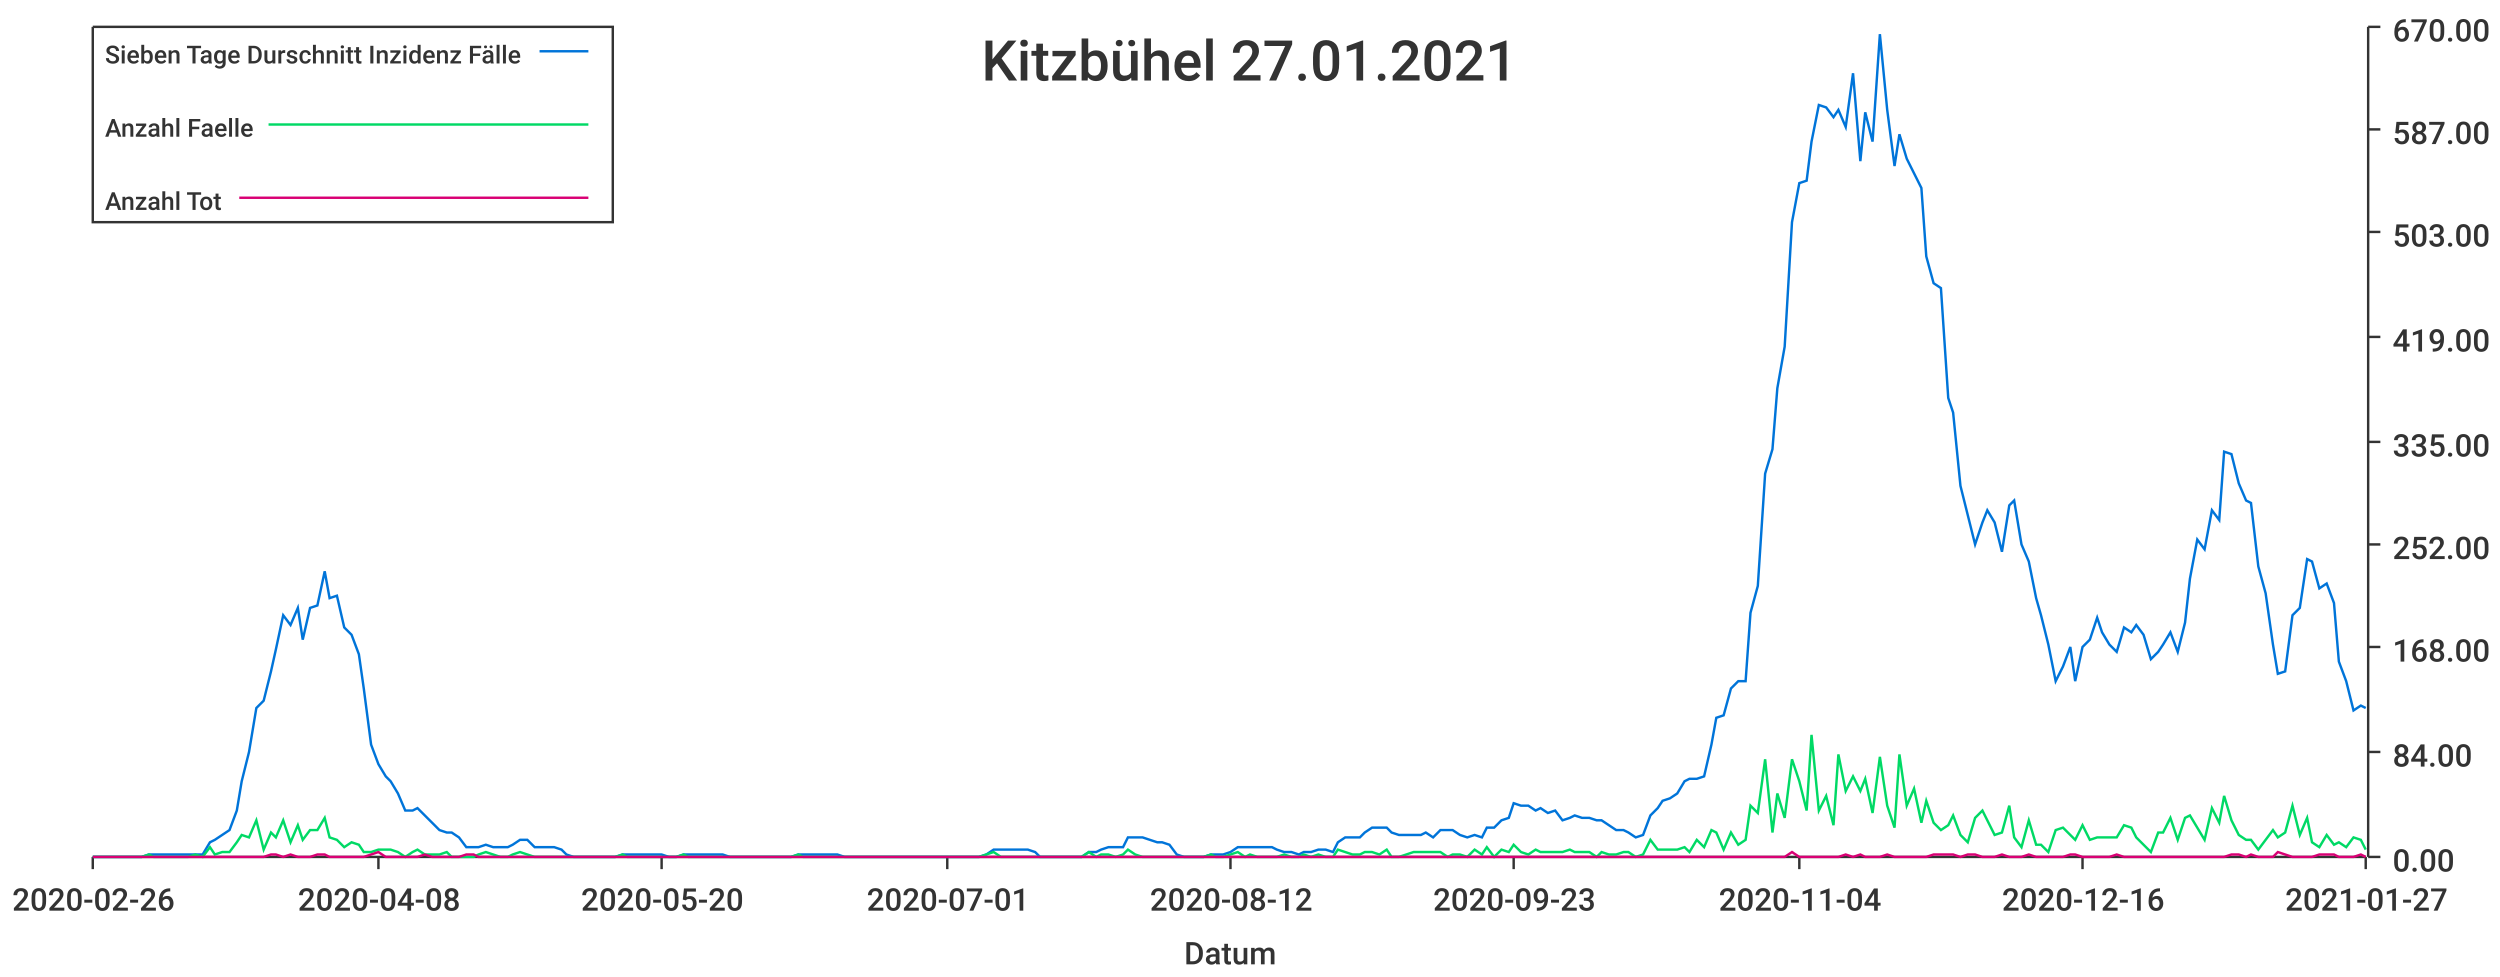
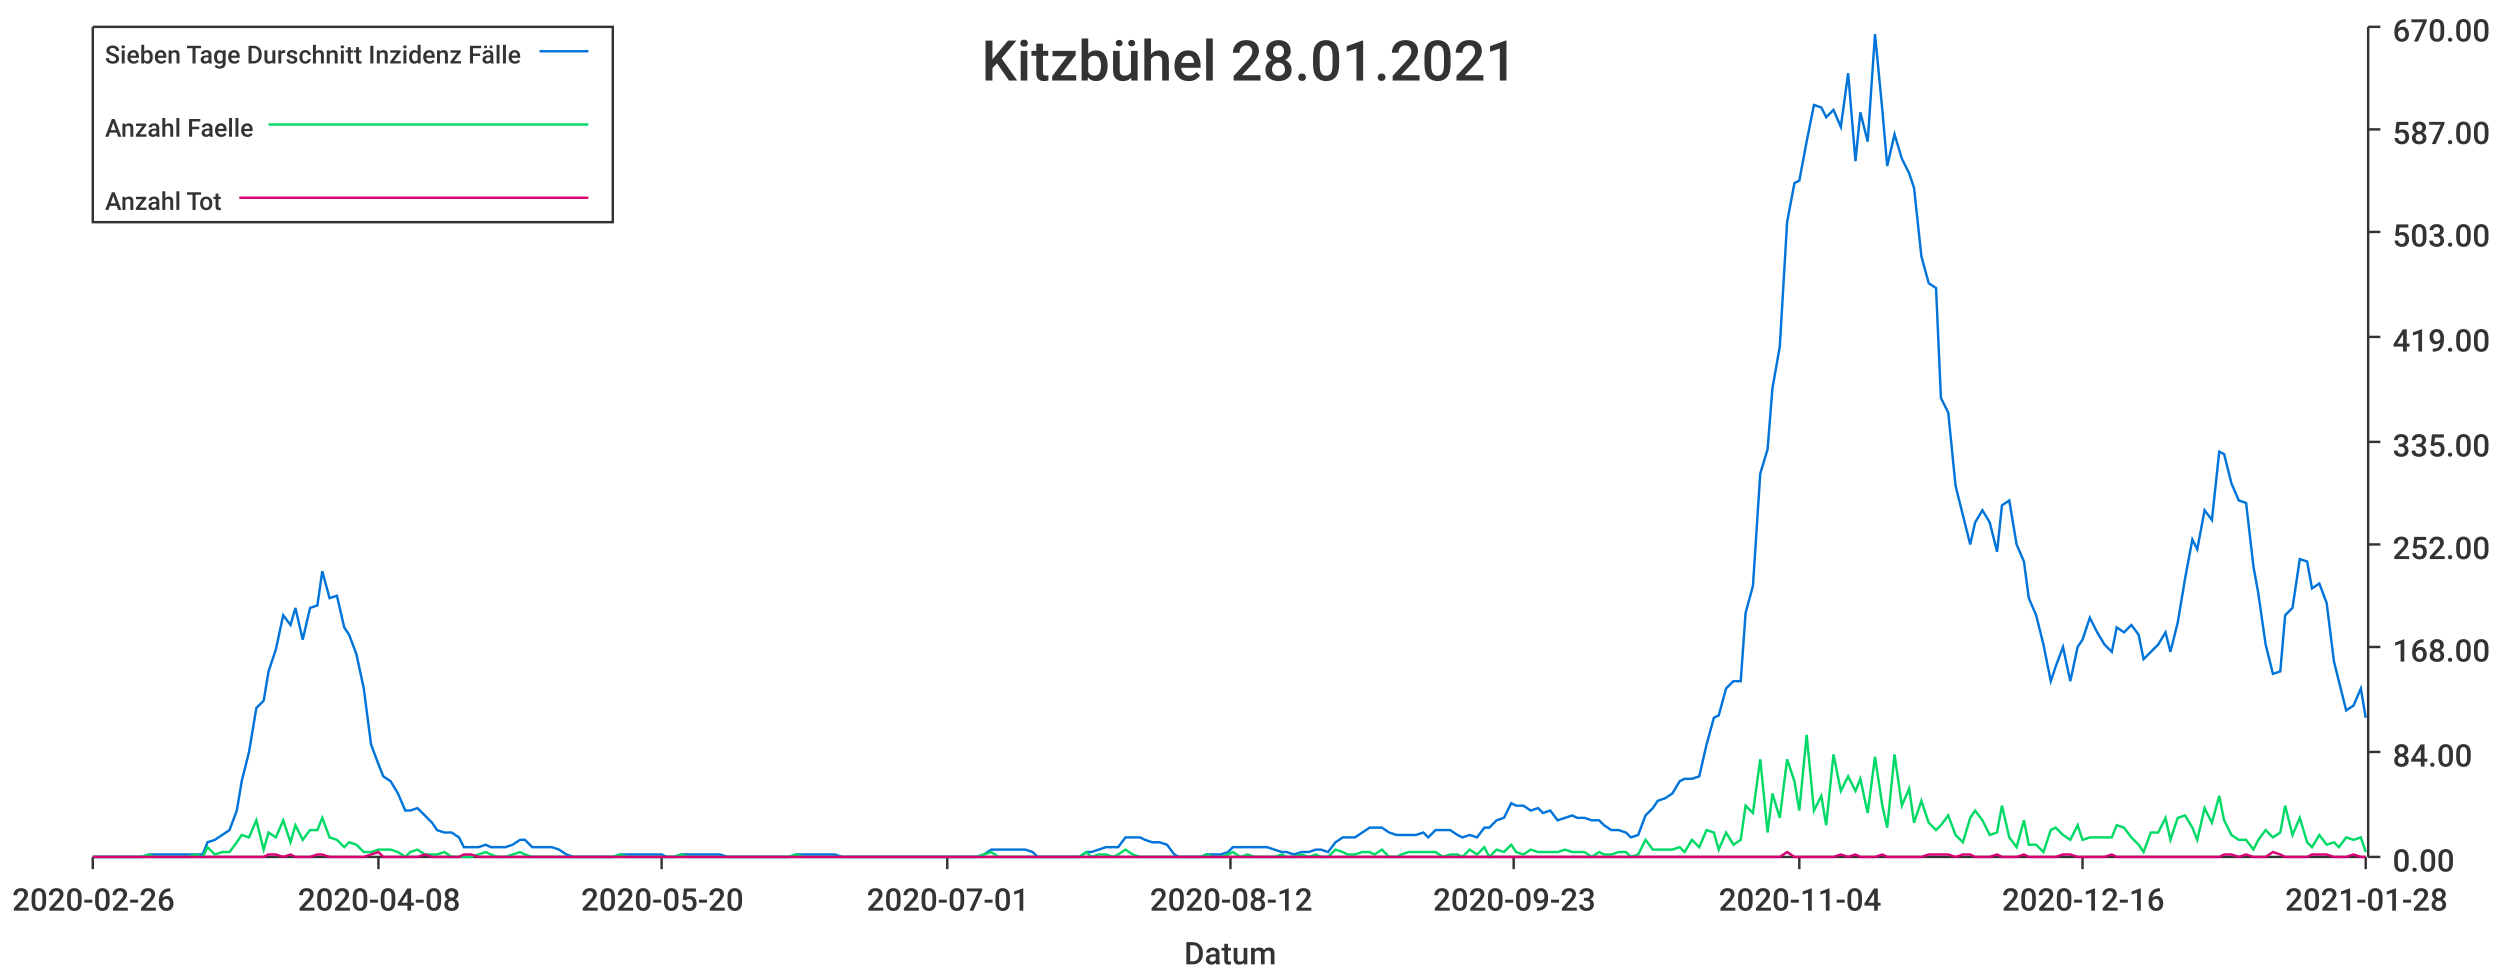
<svg xmlns="http://www.w3.org/2000/svg" width="1024" height="400">\n<path d="M 0 0 L 1024 0 L 1024 400 L 0 400 L 0 0" style="stroke-width:0;stroke:rgba(255,255,255,1.0);fill:rgba(255,255,255,1.0)" />
  <path d="M 38 11 L 969 11 L 969 351 L 38 351 L 38 11" style="stroke-width:0;stroke:rgba(255,255,255,1.0);fill:rgba(255,255,255,1.0)" />
  <path d="M 38 351 L 969 351" style="stroke-width:1;stroke:rgba(51,51,51,1.0);fill:none" />
  <path d="M 38 351 L 38 356" style="stroke-width:1;stroke:rgba(51,51,51,1.0);fill:none" />
  <text x="5" y="373" style="stroke-width:0;stroke:none;fill:rgba(51,51,51,1.0);font-size:12.8px;font-family:'Roboto Medium',sans-serif">2020-02-26</text>
  <path d="M 155 351 L 155 356" style="stroke-width:1;stroke:rgba(51,51,51,1.0);fill:none" />
  <text x="122" y="373" style="stroke-width:0;stroke:none;fill:rgba(51,51,51,1.0);font-size:12.8px;font-family:'Roboto Medium',sans-serif">2020-04-08</text>
  <path d="M 271 351 L 271 356" style="stroke-width:1;stroke:rgba(51,51,51,1.0);fill:none" />
  <text x="238" y="373" style="stroke-width:0;stroke:none;fill:rgba(51,51,51,1.0);font-size:12.8px;font-family:'Roboto Medium',sans-serif">2020-05-20</text>
  <path d="M 388 351 L 388 356" style="stroke-width:1;stroke:rgba(51,51,51,1.0);fill:none" />
  <text x="355" y="373" style="stroke-width:0;stroke:none;fill:rgba(51,51,51,1.0);font-size:12.8px;font-family:'Roboto Medium',sans-serif">2020-07-01</text>
  <path d="M 504 351 L 504 356" style="stroke-width:1;stroke:rgba(51,51,51,1.0);fill:none" />
  <text x="471" y="373" style="stroke-width:0;stroke:none;fill:rgba(51,51,51,1.0);font-size:12.8px;font-family:'Roboto Medium',sans-serif">2020-08-12</text>
  <path d="M 620 351 L 620 356" style="stroke-width:1;stroke:rgba(51,51,51,1.0);fill:none" />
  <text x="587" y="373" style="stroke-width:0;stroke:none;fill:rgba(51,51,51,1.0);font-size:12.8px;font-family:'Roboto Medium',sans-serif">2020-09-23</text>
  <path d="M 737 351 L 737 356" style="stroke-width:1;stroke:rgba(51,51,51,1.0);fill:none" />
  <text x="704" y="373" style="stroke-width:0;stroke:none;fill:rgba(51,51,51,1.0);font-size:12.8px;font-family:'Roboto Medium',sans-serif">2020-11-04</text>
  <path d="M 853 351 L 853 356" style="stroke-width:1;stroke:rgba(51,51,51,1.0);fill:none" />
  <text x="820" y="373" style="stroke-width:0;stroke:none;fill:rgba(51,51,51,1.0);font-size:12.8px;font-family:'Roboto Medium',sans-serif">2020-12-16</text>
  <path d="M 969 351 L 969 356" style="stroke-width:1;stroke:rgba(51,51,51,1.0);fill:none" />
-   <text x="936" y="373" style="stroke-width:0;stroke:none;fill:rgba(51,51,51,1.0);font-size:12.8px;font-family:'Roboto Medium',sans-serif">2021-01-27</text>
+   <text x="936" y="373" style="stroke-width:0;stroke:none;fill:rgba(51,51,51,1.0);font-size:12.8px;font-family:'Roboto Medium',sans-serif">2021-01-28</text>
  <text x="485" y="395" style="stroke-width:0;stroke:none;fill:rgba(51,51,51,1.0);font-size:12.8px;font-family:'Roboto Medium',sans-serif">Datum</text>
  <path d="M 970 351 L 970 11" style="stroke-width:1;stroke:rgba(51,51,51,1.0);fill:none" />
  <path d="M 970 351 L 975 351" style="stroke-width:1;stroke:rgba(51,51,51,1.0);fill:none" />
  <text x="980" y="357" style="stroke-width:0;stroke:none;fill:rgba(51,51,51,1.0);font-size:12.8px;font-family:'Roboto Medium',sans-serif">0.00</text>
  <path d="M 970 308 L 975 308" style="stroke-width:1;stroke:rgba(51,51,51,1.0);fill:none" />
  <text x="980" y="314" style="stroke-width:0;stroke:none;fill:rgba(51,51,51,1.0);font-size:12.8px;font-family:'Roboto Medium',sans-serif">84.00</text>
  <path d="M 970 265 L 975 265" style="stroke-width:1;stroke:rgba(51,51,51,1.0);fill:none" />
  <text x="980" y="271" style="stroke-width:0;stroke:none;fill:rgba(51,51,51,1.0);font-size:12.8px;font-family:'Roboto Medium',sans-serif">168.00</text>
  <path d="M 970 223 L 975 223" style="stroke-width:1;stroke:rgba(51,51,51,1.0);fill:none" />
  <text x="980" y="229" style="stroke-width:0;stroke:none;fill:rgba(51,51,51,1.0);font-size:12.8px;font-family:'Roboto Medium',sans-serif">252.00</text>
  <path d="M 970 181 L 975 181" style="stroke-width:1;stroke:rgba(51,51,51,1.0);fill:none" />
  <text x="980" y="187" style="stroke-width:0;stroke:none;fill:rgba(51,51,51,1.0);font-size:12.8px;font-family:'Roboto Medium',sans-serif">335.00</text>
  <path d="M 970 138 L 975 138" style="stroke-width:1;stroke:rgba(51,51,51,1.0);fill:none" />
  <text x="980" y="144" style="stroke-width:0;stroke:none;fill:rgba(51,51,51,1.0);font-size:12.8px;font-family:'Roboto Medium',sans-serif">419.00</text>
  <path d="M 970 95 L 975 95" style="stroke-width:1;stroke:rgba(51,51,51,1.0);fill:none" />
  <text x="980" y="101" style="stroke-width:0;stroke:none;fill:rgba(51,51,51,1.0);font-size:12.8px;font-family:'Roboto Medium',sans-serif">503.00</text>
  <path d="M 970 53 L 975 53" style="stroke-width:1;stroke:rgba(51,51,51,1.0);fill:none" />
  <text x="980" y="59" style="stroke-width:0;stroke:none;fill:rgba(51,51,51,1.0);font-size:12.8px;font-family:'Roboto Medium',sans-serif">587.00</text>
  <path d="M 970 11 L 975 11" style="stroke-width:1;stroke:rgba(51,51,51,1.0);fill:none" />
  <text x="980" y="17" style="stroke-width:0;stroke:none;fill:rgba(51,51,51,1.0);font-size:12.8px;font-family:'Roboto Medium',sans-serif">670.00</text>
-   <path d="M 38 351 L 41 351 L 44 351 L 47 351 L 50 351 L 52 351 L 55 351 L 58 351 L 61 350 L 63 350 L 66 350 L 69 350 L 72 350 L 75 350 L 77 350 L 80 350 L 83 350 L 86 345 L 88 344 L 91 342 L 94 340 L 97 332 L 99 320 L 102 308 L 105 290 L 108 287 L 111 275 L 113 266 L 116 252 L 119 256 L 122 249 L 124 262 L 127 249 L 130 248 L 133 234 L 135 245 L 138 244 L 141 257 L 144 260 L 147 268 L 149 282 L 152 305 L 155 313 L 158 318 L 160 320 L 163 325 L 166 332 L 169 332 L 171 331 L 174 334 L 177 337 L 180 340 L 183 341 L 185 341 L 188 343 L 191 347 L 194 347 L 196 347 L 199 346 L 202 347 L 205 347 L 208 347 L 210 346 L 213 344 L 216 344 L 219 347 L 221 347 L 224 347 L 227 347 L 230 348 L 232 350 L 235 351 L 238 351 L 241 351 L 244 351 L 246 351 L 249 351 L 252 351 L 255 350 L 257 350 L 260 350 L 263 350 L 266 350 L 268 350 L 271 350 L 274 351 L 277 351 L 280 350 L 282 350 L 285 350 L 288 350 L 291 350 L 293 350 L 296 350 L 299 351 L 302 351 L 304 351 L 307 351 L 310 351 L 313 351 L 316 351 L 318 351 L 321 351 L 324 351 L 327 350 L 329 350 L 332 350 L 335 350 L 338 350 L 341 350 L 343 350 L 346 351 L 349 351 L 352 351 L 354 351 L 357 351 L 360 351 L 363 351 L 365 351 L 368 351 L 371 351 L 374 351 L 377 351 L 379 351 L 382 351 L 385 351 L 388 351 L 390 351 L 393 351 L 396 351 L 399 351 L 401 351 L 404 350 L 407 348 L 410 348 L 413 348 L 415 348 L 418 348 L 421 348 L 424 349 L 426 351 L 429 351 L 432 351 L 435 351 L 437 351 L 440 351 L 443 351 L 446 349 L 449 349 L 451 348 L 454 347 L 457 347 L 460 347 L 462 343 L 465 343 L 468 343 L 471 344 L 474 345 L 476 345 L 479 346 L 482 350 L 485 351 L 487 351 L 490 351 L 493 351 L 496 350 L 498 350 L 501 350 L 504 349 L 507 347 L 510 347 L 512 347 L 515 347 L 518 347 L 521 347 L 523 348 L 526 349 L 529 349 L 532 350 L 534 349 L 537 349 L 540 348 L 543 348 L 546 349 L 548 345 L 551 343 L 554 343 L 557 343 L 559 341 L 562 339 L 565 339 L 568 339 L 570 341 L 573 342 L 576 342 L 579 342 L 582 342 L 584 341 L 587 343 L 590 340 L 593 340 L 595 340 L 598 342 L 601 343 L 604 342 L 607 343 L 609 339 L 612 339 L 615 336 L 618 335 L 620 329 L 623 330 L 626 330 L 629 332 L 631 331 L 634 333 L 637 332 L 640 336 L 643 335 L 645 334 L 648 335 L 651 335 L 654 336 L 656 336 L 659 338 L 662 340 L 665 340 L 667 341 L 670 343 L 673 342 L 676 334 L 679 331 L 681 328 L 684 327 L 687 325 L 690 320 L 692 319 L 695 319 L 698 318 L 701 305 L 703 294 L 706 293 L 709 282 L 712 279 L 715 279 L 717 251 L 720 240 L 723 194 L 726 184 L 728 159 L 731 142 L 734 91 L 737 75 L 740 74 L 742 58 L 745 43 L 748 44 L 751 48 L 753 45 L 756 52 L 759 30 L 762 66 L 764 46 L 767 58 L 770 14 L 773 45 L 776 68 L 778 55 L 781 65 L 784 71 L 787 77 L 789 105 L 792 116 L 795 118 L 798 163 L 800 169 L 803 199 L 806 211 L 809 223 L 812 214 L 814 209 L 817 214 L 820 226 L 823 207 L 825 205 L 828 223 L 831 230 L 834 245 L 836 252 L 839 264 L 842 279 L 845 273 L 848 265 L 850 279 L 853 265 L 856 262 L 859 253 L 861 259 L 864 264 L 867 267 L 870 257 L 873 259 L 875 256 L 878 260 L 881 270 L 884 267 L 886 264 L 889 259 L 892 267 L 895 255 L 897 237 L 900 221 L 903 225 L 906 209 L 909 213 L 911 185 L 914 186 L 917 198 L 920 205 L 922 206 L 925 232 L 928 243 L 931 264 L 933 276 L 936 275 L 939 252 L 942 249 L 945 229 L 947 230 L 950 241 L 953 239 L 956 247 L 958 271 L 961 279 L 964 291 L 967 289 L 969 290" style="stroke-width:1;stroke:rgba(0,116,217,1.0);fill:none" />
-   <path d="M 38 351 L 41 351 L 44 351 L 47 351 L 50 351 L 52 351 L 55 351 L 58 351 L 61 350 L 63 351 L 66 351 L 69 351 L 72 351 L 75 351 L 77 351 L 80 350 L 83 351 L 86 347 L 88 350 L 91 349 L 94 349 L 97 345 L 99 342 L 102 343 L 105 336 L 108 348 L 111 341 L 113 343 L 116 336 L 119 345 L 122 338 L 124 344 L 127 340 L 130 340 L 133 335 L 135 343 L 138 344 L 141 347 L 144 345 L 147 346 L 149 349 L 152 349 L 155 348 L 158 348 L 160 348 L 163 349 L 166 351 L 169 349 L 171 348 L 174 350 L 177 350 L 180 350 L 183 349 L 185 351 L 188 351 L 191 351 L 194 351 L 196 350 L 199 349 L 202 350 L 205 351 L 208 351 L 210 350 L 213 349 L 216 350 L 219 351 L 221 351 L 224 351 L 227 351 L 230 351 L 232 351 L 235 351 L 238 351 L 241 351 L 244 351 L 246 351 L 249 351 L 252 351 L 255 350 L 257 351 L 260 351 L 263 351 L 266 351 L 268 351 L 271 351 L 274 351 L 277 351 L 280 350 L 282 351 L 285 351 L 288 351 L 291 351 L 293 351 L 296 351 L 299 351 L 302 351 L 304 351 L 307 351 L 310 351 L 313 351 L 316 351 L 318 351 L 321 351 L 324 351 L 327 350 L 329 351 L 332 351 L 335 351 L 338 351 L 341 351 L 343 351 L 346 351 L 349 351 L 352 351 L 354 351 L 357 351 L 360 351 L 363 351 L 365 351 L 368 351 L 371 351 L 374 351 L 377 351 L 379 351 L 382 351 L 385 351 L 388 351 L 390 351 L 393 351 L 396 351 L 399 351 L 401 351 L 404 350 L 407 349 L 410 351 L 413 351 L 415 351 L 418 351 L 421 351 L 424 351 L 426 351 L 429 351 L 432 351 L 435 351 L 437 351 L 440 351 L 443 351 L 446 349 L 449 351 L 451 350 L 454 350 L 457 351 L 460 350 L 462 348 L 465 350 L 468 351 L 471 351 L 474 351 L 476 351 L 479 351 L 482 351 L 485 351 L 487 351 L 490 351 L 493 351 L 496 350 L 498 351 L 501 351 L 504 350 L 507 349 L 510 351 L 512 350 L 515 351 L 518 351 L 521 351 L 523 351 L 526 350 L 529 351 L 532 351 L 534 350 L 537 351 L 540 350 L 543 351 L 546 351 L 548 348 L 551 349 L 554 350 L 557 350 L 559 349 L 562 349 L 565 350 L 568 348 L 570 351 L 573 351 L 576 350 L 579 349 L 582 349 L 584 349 L 587 349 L 590 349 L 593 351 L 595 350 L 598 350 L 601 351 L 604 348 L 607 350 L 609 347 L 612 351 L 615 348 L 618 349 L 620 346 L 623 349 L 626 350 L 629 348 L 631 349 L 634 349 L 637 349 L 640 349 L 643 348 L 645 349 L 648 349 L 651 349 L 654 351 L 656 349 L 659 350 L 662 350 L 665 349 L 667 349 L 670 351 L 673 350 L 676 344 L 679 348 L 681 348 L 684 348 L 687 348 L 690 347 L 692 349 L 695 344 L 698 347 L 701 340 L 703 341 L 706 348 L 709 341 L 712 346 L 715 344 L 717 330 L 720 333 L 723 311 L 726 341 L 728 325 L 731 335 L 734 311 L 737 320 L 740 332 L 742 301 L 745 332 L 748 326 L 751 338 L 753 309 L 756 324 L 759 318 L 762 324 L 764 319 L 767 333 L 770 310 L 773 330 L 776 339 L 778 309 L 781 330 L 784 323 L 787 337 L 789 328 L 792 337 L 795 340 L 798 338 L 800 334 L 803 342 L 806 345 L 809 335 L 812 332 L 814 336 L 817 342 L 820 341 L 823 330 L 825 343 L 828 347 L 831 336 L 834 346 L 836 346 L 839 349 L 842 340 L 845 339 L 848 342 L 850 344 L 853 338 L 856 344 L 859 343 L 861 343 L 864 343 L 867 343 L 870 338 L 873 339 L 875 343 L 878 346 L 881 349 L 884 341 L 886 341 L 889 335 L 892 344 L 895 335 L 897 334 L 900 339 L 903 344 L 906 331 L 909 337 L 911 326 L 914 336 L 917 342 L 920 344 L 922 344 L 925 348 L 928 344 L 931 340 L 933 343 L 936 341 L 939 330 L 942 342 L 945 335 L 947 345 L 950 347 L 953 342 L 956 346 L 958 345 L 961 347 L 964 343 L 967 344 L 969 348" style="stroke-width:1;stroke:rgba(0,217,101,1.0);fill:none" />
-   <path d="M 38 351 L 41 351 L 44 351 L 47 351 L 50 351 L 52 351 L 55 351 L 58 351 L 61 351 L 63 351 L 66 351 L 69 351 L 72 351 L 75 351 L 77 351 L 80 351 L 83 351 L 86 351 L 88 351 L 91 351 L 94 351 L 97 351 L 99 351 L 102 351 L 105 351 L 108 351 L 111 350 L 113 350 L 116 351 L 119 350 L 122 351 L 124 351 L 127 351 L 130 350 L 133 350 L 135 351 L 138 351 L 141 351 L 144 351 L 147 351 L 149 351 L 152 350 L 155 349 L 158 351 L 160 351 L 163 351 L 166 351 L 169 351 L 171 351 L 174 350 L 177 351 L 180 351 L 183 351 L 185 351 L 188 351 L 191 350 L 194 350 L 196 351 L 199 351 L 202 351 L 205 351 L 208 351 L 210 351 L 213 351 L 216 351 L 219 351 L 221 351 L 224 351 L 227 351 L 230 351 L 232 351 L 235 351 L 238 351 L 241 351 L 244 351 L 246 351 L 249 351 L 252 351 L 255 351 L 257 351 L 260 351 L 263 351 L 266 351 L 268 351 L 271 351 L 274 351 L 277 351 L 280 351 L 282 351 L 285 351 L 288 351 L 291 351 L 293 351 L 296 351 L 299 351 L 302 351 L 304 351 L 307 351 L 310 351 L 313 351 L 316 351 L 318 351 L 321 351 L 324 351 L 327 351 L 329 351 L 332 351 L 335 351 L 338 351 L 341 351 L 343 351 L 346 351 L 349 351 L 352 351 L 354 351 L 357 351 L 360 351 L 363 351 L 365 351 L 368 351 L 371 351 L 374 351 L 377 351 L 379 351 L 382 351 L 385 351 L 388 351 L 390 351 L 393 351 L 396 351 L 399 351 L 401 351 L 404 351 L 407 351 L 410 351 L 413 351 L 415 351 L 418 351 L 421 351 L 424 351 L 426 351 L 429 351 L 432 351 L 435 351 L 437 351 L 440 351 L 443 351 L 446 351 L 449 351 L 451 351 L 454 351 L 457 351 L 460 351 L 462 351 L 465 351 L 468 351 L 471 351 L 474 351 L 476 351 L 479 351 L 482 351 L 485 351 L 487 351 L 490 351 L 493 351 L 496 351 L 498 351 L 501 351 L 504 351 L 507 351 L 510 351 L 512 351 L 515 351 L 518 351 L 521 351 L 523 351 L 526 351 L 529 351 L 532 351 L 534 351 L 537 351 L 540 351 L 543 351 L 546 351 L 548 351 L 551 351 L 554 351 L 557 351 L 559 351 L 562 351 L 565 351 L 568 351 L 570 351 L 573 351 L 576 351 L 579 351 L 582 351 L 584 351 L 587 351 L 590 351 L 593 351 L 595 351 L 598 351 L 601 351 L 604 351 L 607 351 L 609 351 L 612 351 L 615 351 L 618 351 L 620 351 L 623 351 L 626 351 L 629 351 L 631 351 L 634 351 L 637 351 L 640 351 L 643 351 L 645 351 L 648 351 L 651 351 L 654 351 L 656 351 L 659 351 L 662 351 L 665 351 L 667 351 L 670 351 L 673 351 L 676 351 L 679 351 L 681 351 L 684 351 L 687 351 L 690 351 L 692 351 L 695 351 L 698 351 L 701 351 L 703 351 L 706 351 L 709 351 L 712 351 L 715 351 L 717 351 L 720 351 L 723 351 L 726 351 L 728 351 L 731 351 L 734 349 L 737 351 L 740 351 L 742 351 L 745 351 L 748 351 L 751 351 L 753 351 L 756 350 L 759 351 L 762 350 L 764 351 L 767 351 L 770 351 L 773 350 L 776 351 L 778 351 L 781 351 L 784 351 L 787 351 L 789 351 L 792 350 L 795 350 L 798 350 L 800 350 L 803 351 L 806 350 L 809 350 L 812 351 L 814 351 L 817 351 L 820 350 L 823 351 L 825 351 L 828 351 L 831 350 L 834 351 L 836 351 L 839 351 L 842 351 L 845 351 L 848 350 L 850 350 L 853 351 L 856 351 L 859 351 L 861 351 L 864 351 L 867 350 L 870 351 L 873 351 L 875 351 L 878 351 L 881 351 L 884 351 L 886 351 L 889 351 L 892 351 L 895 351 L 897 351 L 900 351 L 903 351 L 906 351 L 909 351 L 911 351 L 914 350 L 917 350 L 920 351 L 922 350 L 925 351 L 928 351 L 931 351 L 933 349 L 936 350 L 939 351 L 942 351 L 945 351 L 947 351 L 950 350 L 953 350 L 956 350 L 958 351 L 961 351 L 964 351 L 967 350 L 969 351" style="stroke-width:1;stroke:rgba(217,0,116,1.0);fill:none" />
-   <text x="402" y="33" style="stroke-width:0;stroke:none;fill:rgba(51,51,51,1.0);font-size:23.0px;font-family:'Roboto Medium',sans-serif">Kitzbühel 27.01.2021</text>
+   <path d="M 38 351 L 41 351 L 44 351 L 47 351 L 50 351 L 52 351 L 55 351 L 58 351 L 61 350 L 63 350 L 66 350 L 69 350 L 72 350 L 74 350 L 77 350 L 80 350 L 83 350 L 85 345 L 88 344 L 91 342 L 94 340 L 97 332 L 99 320 L 102 308 L 105 290 L 108 287 L 110 275 L 113 266 L 116 252 L 119 256 L 121 249 L 124 262 L 127 249 L 130 248 L 132 234 L 135 245 L 138 244 L 141 257 L 143 260 L 146 268 L 149 282 L 152 305 L 155 313 L 157 318 L 160 320 L 163 325 L 166 332 L 168 332 L 171 331 L 174 334 L 177 337 L 179 340 L 182 341 L 185 341 L 188 343 L 190 347 L 193 347 L 196 347 L 199 346 L 201 347 L 204 347 L 207 347 L 210 346 L 213 344 L 215 344 L 218 347 L 221 347 L 224 347 L 226 347 L 229 348 L 232 350 L 235 351 L 237 351 L 240 351 L 243 351 L 246 351 L 248 351 L 251 351 L 254 350 L 257 350 L 260 350 L 262 350 L 265 350 L 268 350 L 271 350 L 273 351 L 276 351 L 279 350 L 282 350 L 284 350 L 287 350 L 290 350 L 293 350 L 295 350 L 298 351 L 301 351 L 304 351 L 306 351 L 309 351 L 312 351 L 315 351 L 318 351 L 320 351 L 323 351 L 326 350 L 329 350 L 331 350 L 334 350 L 337 350 L 340 350 L 342 350 L 345 351 L 348 351 L 351 351 L 353 351 L 356 351 L 359 351 L 362 351 L 364 351 L 367 351 L 370 351 L 373 351 L 376 351 L 378 351 L 381 351 L 384 351 L 387 351 L 389 351 L 392 351 L 395 351 L 398 351 L 400 351 L 403 350 L 406 348 L 409 348 L 411 348 L 414 348 L 417 348 L 420 348 L 423 349 L 425 351 L 428 351 L 431 351 L 434 351 L 436 351 L 439 351 L 442 351 L 445 349 L 447 349 L 450 348 L 453 347 L 456 347 L 458 347 L 461 343 L 464 343 L 467 343 L 469 344 L 472 345 L 475 345 L 478 346 L 481 350 L 483 351 L 486 351 L 489 351 L 492 351 L 494 350 L 497 350 L 500 350 L 503 349 L 505 347 L 508 347 L 511 347 L 514 347 L 516 347 L 519 347 L 522 348 L 525 349 L 527 349 L 530 350 L 533 349 L 536 349 L 539 348 L 541 348 L 544 349 L 547 345 L 550 343 L 552 343 L 555 343 L 558 341 L 561 339 L 563 339 L 566 339 L 569 341 L 572 342 L 574 342 L 577 342 L 580 342 L 583 341 L 585 343 L 588 340 L 591 340 L 594 340 L 597 342 L 599 343 L 602 342 L 605 343 L 608 339 L 610 339 L 613 336 L 616 335 L 619 329 L 621 330 L 624 330 L 627 332 L 630 331 L 632 333 L 635 332 L 638 336 L 641 335 L 644 334 L 646 335 L 649 335 L 652 336 L 655 336 L 657 338 L 660 340 L 663 340 L 666 341 L 668 343 L 671 342 L 674 334 L 677 331 L 679 328 L 682 327 L 685 325 L 688 320 L 690 319 L 693 319 L 696 318 L 699 305 L 702 294 L 704 293 L 707 282 L 710 279 L 713 279 L 715 251 L 718 240 L 721 194 L 724 184 L 726 159 L 729 142 L 732 91 L 735 75 L 737 74 L 740 58 L 743 43 L 746 44 L 748 48 L 751 45 L 754 52 L 757 30 L 760 66 L 762 46 L 765 58 L 768 14 L 771 45 L 773 68 L 776 55 L 779 65 L 782 71 L 784 77 L 787 105 L 790 116 L 793 118 L 795 163 L 798 169 L 801 199 L 804 211 L 807 223 L 809 214 L 812 209 L 815 214 L 818 226 L 820 207 L 823 205 L 826 223 L 829 230 L 831 245 L 834 252 L 837 264 L 840 279 L 842 273 L 845 265 L 848 279 L 851 265 L 853 262 L 856 253 L 859 259 L 862 264 L 865 267 L 867 257 L 870 259 L 873 256 L 876 260 L 878 270 L 881 267 L 884 264 L 887 259 L 889 267 L 892 255 L 895 237 L 898 221 L 900 225 L 903 209 L 906 213 L 909 185 L 911 186 L 914 198 L 917 205 L 920 206 L 923 232 L 925 243 L 928 264 L 931 276 L 934 275 L 936 252 L 939 249 L 942 229 L 945 230 L 947 241 L 950 239 L 953 247 L 956 271 L 958 279 L 961 291 L 964 289 L 967 282 L 969 294" style="stroke-width:1;stroke:rgba(0,116,217,1.0);fill:none" />
+   <path d="M 38 351 L 41 351 L 44 351 L 47 351 L 50 351 L 52 351 L 55 351 L 58 351 L 61 350 L 63 351 L 66 351 L 69 351 L 72 351 L 74 351 L 77 351 L 80 350 L 83 351 L 85 347 L 88 350 L 91 349 L 94 349 L 97 345 L 99 342 L 102 343 L 105 336 L 108 348 L 110 341 L 113 343 L 116 336 L 119 345 L 121 338 L 124 344 L 127 340 L 130 340 L 132 335 L 135 343 L 138 344 L 141 347 L 143 345 L 146 346 L 149 349 L 152 349 L 155 348 L 157 348 L 160 348 L 163 349 L 166 351 L 168 349 L 171 348 L 174 350 L 177 350 L 179 350 L 182 349 L 185 351 L 188 351 L 190 351 L 193 351 L 196 350 L 199 349 L 201 350 L 204 351 L 207 351 L 210 350 L 213 349 L 215 350 L 218 351 L 221 351 L 224 351 L 226 351 L 229 351 L 232 351 L 235 351 L 237 351 L 240 351 L 243 351 L 246 351 L 248 351 L 251 351 L 254 350 L 257 351 L 260 351 L 262 351 L 265 351 L 268 351 L 271 351 L 273 351 L 276 351 L 279 350 L 282 351 L 284 351 L 287 351 L 290 351 L 293 351 L 295 351 L 298 351 L 301 351 L 304 351 L 306 351 L 309 351 L 312 351 L 315 351 L 318 351 L 320 351 L 323 351 L 326 350 L 329 351 L 331 351 L 334 351 L 337 351 L 340 351 L 342 351 L 345 351 L 348 351 L 351 351 L 353 351 L 356 351 L 359 351 L 362 351 L 364 351 L 367 351 L 370 351 L 373 351 L 376 351 L 378 351 L 381 351 L 384 351 L 387 351 L 389 351 L 392 351 L 395 351 L 398 351 L 400 351 L 403 350 L 406 349 L 409 351 L 411 351 L 414 351 L 417 351 L 420 351 L 423 351 L 425 351 L 428 351 L 431 351 L 434 351 L 436 351 L 439 351 L 442 351 L 445 349 L 447 351 L 450 350 L 453 350 L 456 351 L 458 350 L 461 348 L 464 350 L 467 351 L 469 351 L 472 351 L 475 351 L 478 351 L 481 351 L 483 351 L 486 351 L 489 351 L 492 351 L 494 350 L 497 351 L 500 351 L 503 350 L 505 349 L 508 351 L 511 350 L 514 351 L 516 351 L 519 351 L 522 351 L 525 350 L 527 351 L 530 351 L 533 350 L 536 351 L 539 350 L 541 351 L 544 351 L 547 348 L 550 349 L 552 350 L 555 350 L 558 349 L 561 349 L 563 350 L 566 348 L 569 351 L 572 351 L 574 350 L 577 349 L 580 349 L 583 349 L 585 349 L 588 349 L 591 351 L 594 350 L 597 350 L 599 351 L 602 348 L 605 350 L 608 347 L 610 351 L 613 348 L 616 349 L 619 346 L 621 349 L 624 350 L 627 348 L 630 349 L 632 349 L 635 349 L 638 349 L 641 348 L 644 349 L 646 349 L 649 349 L 652 351 L 655 349 L 657 350 L 660 350 L 663 349 L 666 349 L 668 351 L 671 350 L 674 344 L 677 348 L 679 348 L 682 348 L 685 348 L 688 347 L 690 349 L 693 344 L 696 347 L 699 340 L 702 341 L 704 348 L 707 341 L 710 346 L 713 344 L 715 330 L 718 333 L 721 311 L 724 341 L 726 325 L 729 335 L 732 311 L 735 320 L 737 332 L 740 301 L 743 332 L 746 326 L 748 338 L 751 309 L 754 324 L 757 318 L 760 324 L 762 319 L 765 333 L 768 310 L 771 330 L 773 339 L 776 309 L 779 330 L 782 323 L 784 337 L 787 328 L 790 337 L 793 340 L 795 338 L 798 334 L 801 342 L 804 345 L 807 335 L 809 332 L 812 336 L 815 342 L 818 341 L 820 330 L 823 343 L 826 347 L 829 336 L 831 346 L 834 346 L 837 349 L 840 340 L 842 339 L 845 342 L 848 344 L 851 338 L 853 344 L 856 343 L 859 343 L 862 343 L 865 343 L 867 338 L 870 339 L 873 343 L 876 346 L 878 349 L 881 341 L 884 341 L 887 335 L 889 344 L 892 335 L 895 334 L 898 339 L 900 344 L 903 331 L 906 337 L 909 326 L 911 336 L 914 342 L 917 344 L 920 344 L 923 348 L 925 344 L 928 340 L 931 343 L 934 341 L 936 330 L 939 342 L 942 335 L 945 345 L 947 347 L 950 342 L 953 346 L 956 345 L 958 347 L 961 343 L 964 344 L 967 343 L 969 349" style="stroke-width:1;stroke:rgba(0,217,101,1.0);fill:none" />
+   <path d="M 38 351 L 41 351 L 44 351 L 47 351 L 50 351 L 52 351 L 55 351 L 58 351 L 61 351 L 63 351 L 66 351 L 69 351 L 72 351 L 74 351 L 77 351 L 80 351 L 83 351 L 85 351 L 88 351 L 91 351 L 94 351 L 97 351 L 99 351 L 102 351 L 105 351 L 108 351 L 110 350 L 113 350 L 116 351 L 119 350 L 121 351 L 124 351 L 127 351 L 130 350 L 132 350 L 135 351 L 138 351 L 141 351 L 143 351 L 146 351 L 149 351 L 152 350 L 155 349 L 157 351 L 160 351 L 163 351 L 166 351 L 168 351 L 171 351 L 174 350 L 177 351 L 179 351 L 182 351 L 185 351 L 188 351 L 190 350 L 193 350 L 196 351 L 199 351 L 201 351 L 204 351 L 207 351 L 210 351 L 213 351 L 215 351 L 218 351 L 221 351 L 224 351 L 226 351 L 229 351 L 232 351 L 235 351 L 237 351 L 240 351 L 243 351 L 246 351 L 248 351 L 251 351 L 254 351 L 257 351 L 260 351 L 262 351 L 265 351 L 268 351 L 271 351 L 273 351 L 276 351 L 279 351 L 282 351 L 284 351 L 287 351 L 290 351 L 293 351 L 295 351 L 298 351 L 301 351 L 304 351 L 306 351 L 309 351 L 312 351 L 315 351 L 318 351 L 320 351 L 323 351 L 326 351 L 329 351 L 331 351 L 334 351 L 337 351 L 340 351 L 342 351 L 345 351 L 348 351 L 351 351 L 353 351 L 356 351 L 359 351 L 362 351 L 364 351 L 367 351 L 370 351 L 373 351 L 376 351 L 378 351 L 381 351 L 384 351 L 387 351 L 389 351 L 392 351 L 395 351 L 398 351 L 400 351 L 403 351 L 406 351 L 409 351 L 411 351 L 414 351 L 417 351 L 420 351 L 423 351 L 425 351 L 428 351 L 431 351 L 434 351 L 436 351 L 439 351 L 442 351 L 445 351 L 447 351 L 450 351 L 453 351 L 456 351 L 458 351 L 461 351 L 464 351 L 467 351 L 469 351 L 472 351 L 475 351 L 478 351 L 481 351 L 483 351 L 486 351 L 489 351 L 492 351 L 494 351 L 497 351 L 500 351 L 503 351 L 505 351 L 508 351 L 511 351 L 514 351 L 516 351 L 519 351 L 522 351 L 525 351 L 527 351 L 530 351 L 533 351 L 536 351 L 539 351 L 541 351 L 544 351 L 547 351 L 550 351 L 552 351 L 555 351 L 558 351 L 561 351 L 563 351 L 566 351 L 569 351 L 572 351 L 574 351 L 577 351 L 580 351 L 583 351 L 585 351 L 588 351 L 591 351 L 594 351 L 597 351 L 599 351 L 602 351 L 605 351 L 608 351 L 610 351 L 613 351 L 616 351 L 619 351 L 621 351 L 624 351 L 627 351 L 630 351 L 632 351 L 635 351 L 638 351 L 641 351 L 644 351 L 646 351 L 649 351 L 652 351 L 655 351 L 657 351 L 660 351 L 663 351 L 666 351 L 668 351 L 671 351 L 674 351 L 677 351 L 679 351 L 682 351 L 685 351 L 688 351 L 690 351 L 693 351 L 696 351 L 699 351 L 702 351 L 704 351 L 707 351 L 710 351 L 713 351 L 715 351 L 718 351 L 721 351 L 724 351 L 726 351 L 729 351 L 732 349 L 735 351 L 737 351 L 740 351 L 743 351 L 746 351 L 748 351 L 751 351 L 754 350 L 757 351 L 760 350 L 762 351 L 765 351 L 768 351 L 771 350 L 773 351 L 776 351 L 779 351 L 782 351 L 784 351 L 787 351 L 790 350 L 793 350 L 795 350 L 798 350 L 801 351 L 804 350 L 807 350 L 809 351 L 812 351 L 815 351 L 818 350 L 820 351 L 823 351 L 826 351 L 829 350 L 831 351 L 834 351 L 837 351 L 840 351 L 842 351 L 845 350 L 848 350 L 851 351 L 853 351 L 856 351 L 859 351 L 862 351 L 865 350 L 867 351 L 870 351 L 873 351 L 876 351 L 878 351 L 881 351 L 884 351 L 887 351 L 889 351 L 892 351 L 895 351 L 898 351 L 900 351 L 903 351 L 906 351 L 909 351 L 911 350 L 914 350 L 917 351 L 920 350 L 923 351 L 925 351 L 928 351 L 931 349 L 934 350 L 936 351 L 939 351 L 942 351 L 945 351 L 947 350 L 950 350 L 953 350 L 956 351 L 958 351 L 961 351 L 964 350 L 967 351 L 969 351" style="stroke-width:1;stroke:rgba(217,0,116,1.0);fill:none" />
+   <text x="402" y="33" style="stroke-width:0;stroke:none;fill:rgba(51,51,51,1.0);font-size:23.0px;font-family:'Roboto Medium',sans-serif">Kitzbühel 28.01.2021</text>
  <path d="M 38 11 L 251 11 L 251 91 L 38 91 L 38 11" style="stroke-width:1;stroke:rgba(51,51,51,1.0);fill:rgba(255,255,255,1.0)" />
  <text x="43" y="26" style="stroke-width:0;stroke:none;fill:rgba(51,51,51,1.0);font-size:10.2px;font-family:'Roboto Medium',sans-serif">Sieben Tage Durschnitt Inzidenz Fälle</text>
  <path d="M 221 21 L 241 21" style="stroke-width:1;stroke:rgba(0,116,217,1.0);fill:none" />
  <text x="43" y="56" style="stroke-width:0;stroke:none;fill:rgba(51,51,51,1.0);font-size:10.2px;font-family:'Roboto Medium',sans-serif">Anzahl Faelle</text>
  <path d="M 110 51 L 241 51" style="stroke-width:1;stroke:rgba(0,217,101,1.0);fill:none" />
  <text x="43" y="86" style="stroke-width:0;stroke:none;fill:rgba(51,51,51,1.0);font-size:10.2px;font-family:'Roboto Medium',sans-serif">Anzahl Tot</text>
  <path d="M 98 81 L 241 81" style="stroke-width:1;stroke:rgba(217,0,116,1.0);fill:none" />
</svg>
